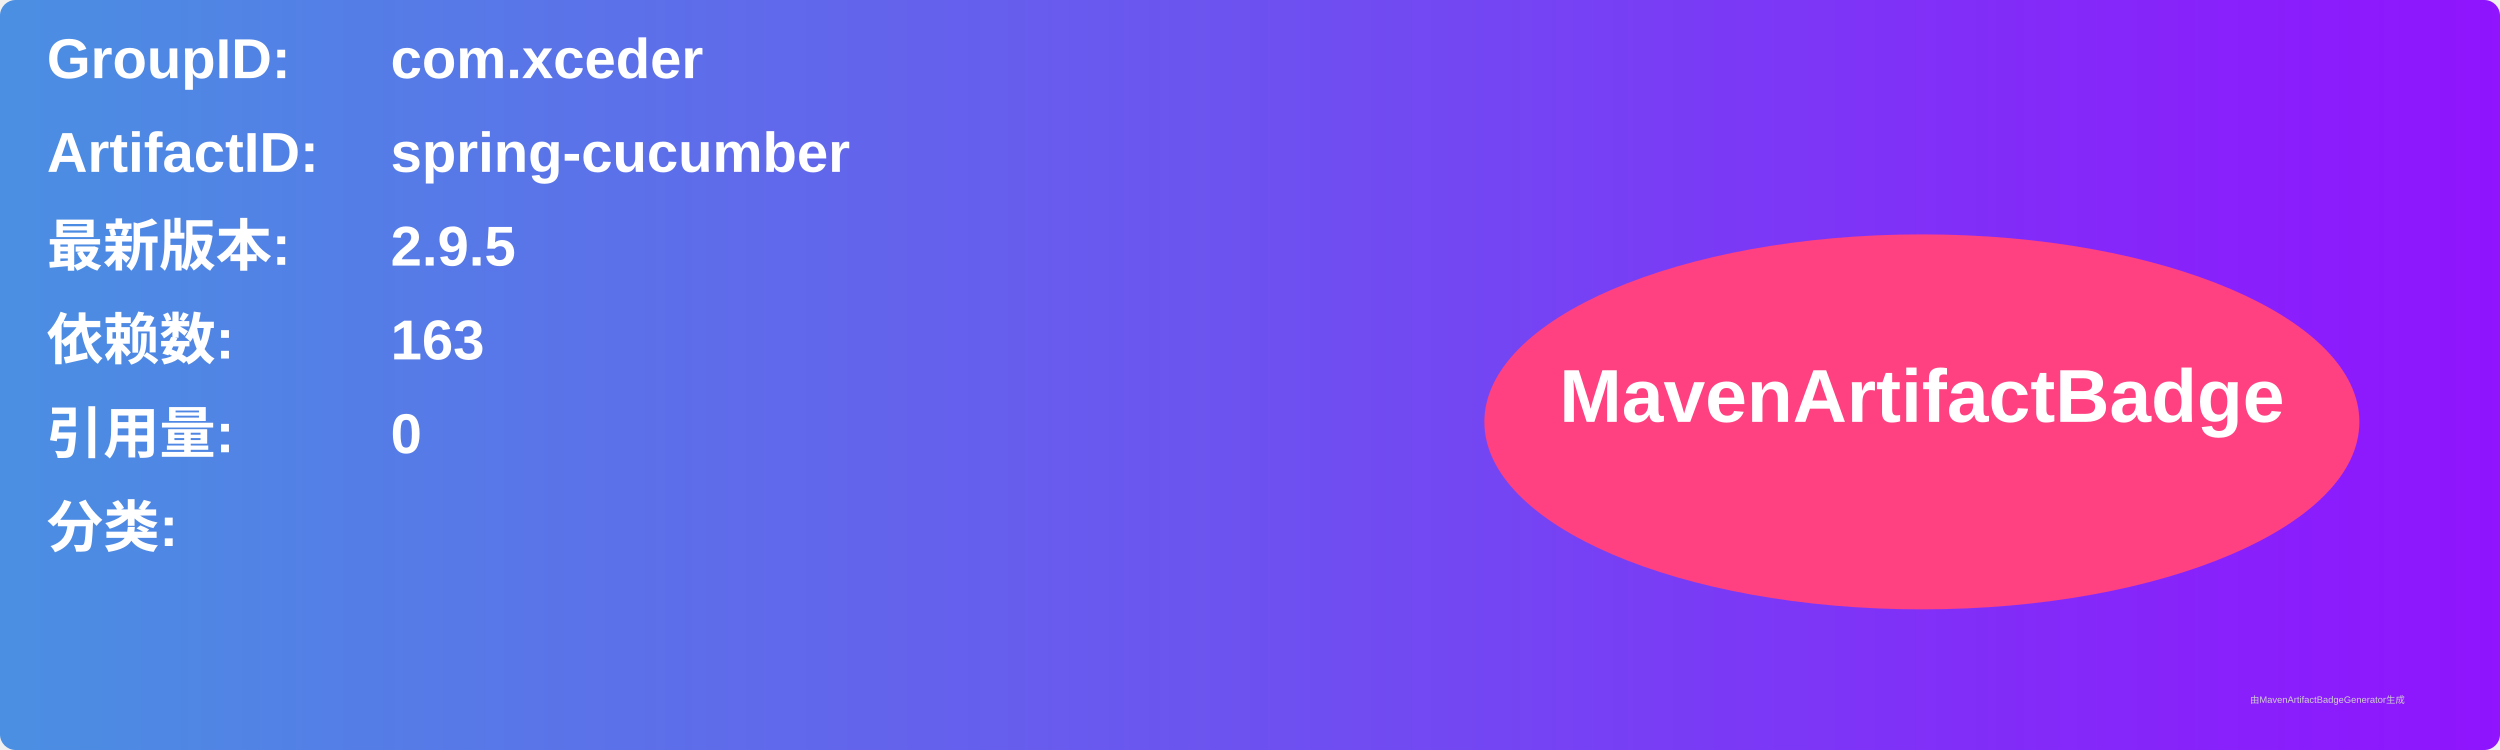
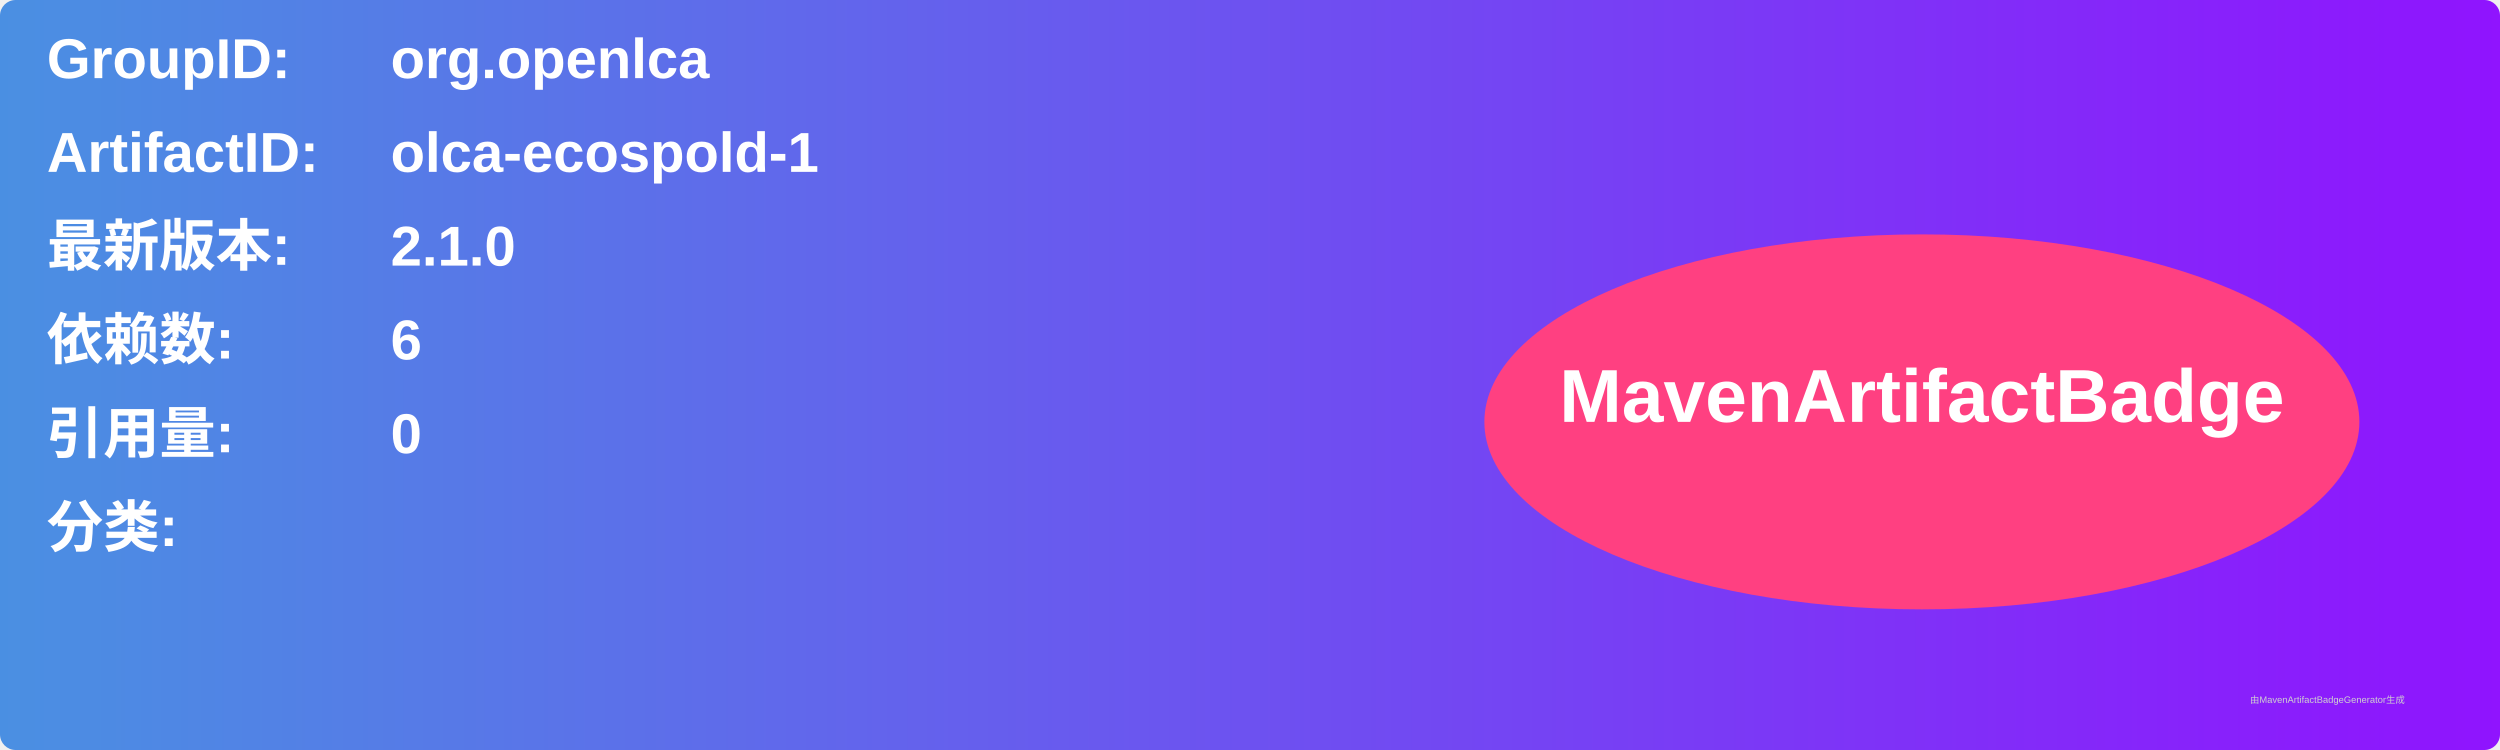
<svg xmlns="http://www.w3.org/2000/svg" width="800" height="240" viewBox="0 0 800 240">
  <linearGradient id="grad" x1="0%" y1="0%" x2="100%" y2="0%">
    <stop offset="0%" stop-color="#4a90e2" />
    <stop offset="100%" stop-color="#9013fe" />
  </linearGradient>
  <rect width="100%" height="100%" rx="5" ry="5" fill="url(#grad)" />
  <g transform="translate(15, 15)">
    <text x="0" y="10" font-family="Arial" font-size="18" fill="white" font-weight="bold" width="260">GroupID:</text>
-     <text x="110" y="10" font-family="Arial" font-size="18" fill="white" font-weight="bold" width="460">com.xceder</text>
+     <text x="110" y="10" font-family="Arial" font-size="18" fill="white" font-weight="bold" width="460">org.openlca</text>
    <text x="0" y="40" font-family="Arial" font-size="18" fill="white" font-weight="bold" width="260">ArtifactID:</text>
-     <text x="110" y="40" font-family="Arial" font-size="18" fill="white" font-weight="bold" width="460">spring-cucumber</text>
+     <text x="110" y="40" font-family="Arial" font-size="18" fill="white" font-weight="bold" width="460">olca-ecospold-1</text>
    <text x="0" y="70" font-family="Arial" font-size="18" fill="white" font-weight="bold">最新版本:</text>
    <text x="110" y="70" font-family="Arial" font-size="18" fill="white" font-weight="bold">
-       <tspan font-weight="bold">2.9.5</tspan>
+       <tspan font-weight="bold">2.1.0</tspan>
    </text>
    <text x="0" y="100" font-family="Arial" font-size="18" fill="white" font-weight="bold">依赖数: </text>
    <text x="110" y="100" font-family="Arial" font-size="18" fill="white">
-       <tspan font-weight="bold">163</tspan>
+       <tspan font-weight="bold">6</tspan>
    </text>
    <text x="0" y="130" font-family="Arial" font-size="18" fill="white" font-weight="bold">引用量: </text>
    <text x="110" y="130" font-family="Arial" font-size="18" fill="white">
      <tspan font-weight="bold">0</tspan>
    </text>
    <text x="0" y="160" font-family="Arial" font-size="18" fill="white" font-weight="bold">分类:</text>
    <text x="10" y="190" font-family="Arial" font-size="10" fill="white">
      <tspan font-weight="bold" />
    </text>
    <ellipse cx="600" cy="120" rx="140" ry="60" fill="#ff4081" />
    <text x="600" y="120" text-anchor="middle" font-family="Arial" font-size="24" fill="white" font-weight="bold">MavenArtifactBadge</text>
  </g>
  <text x="720" y="225" font-family="Arial" font-size="3" fill="#d0d0d0">由MavenArtifactBadgeGenerator生成</text>
</svg>
